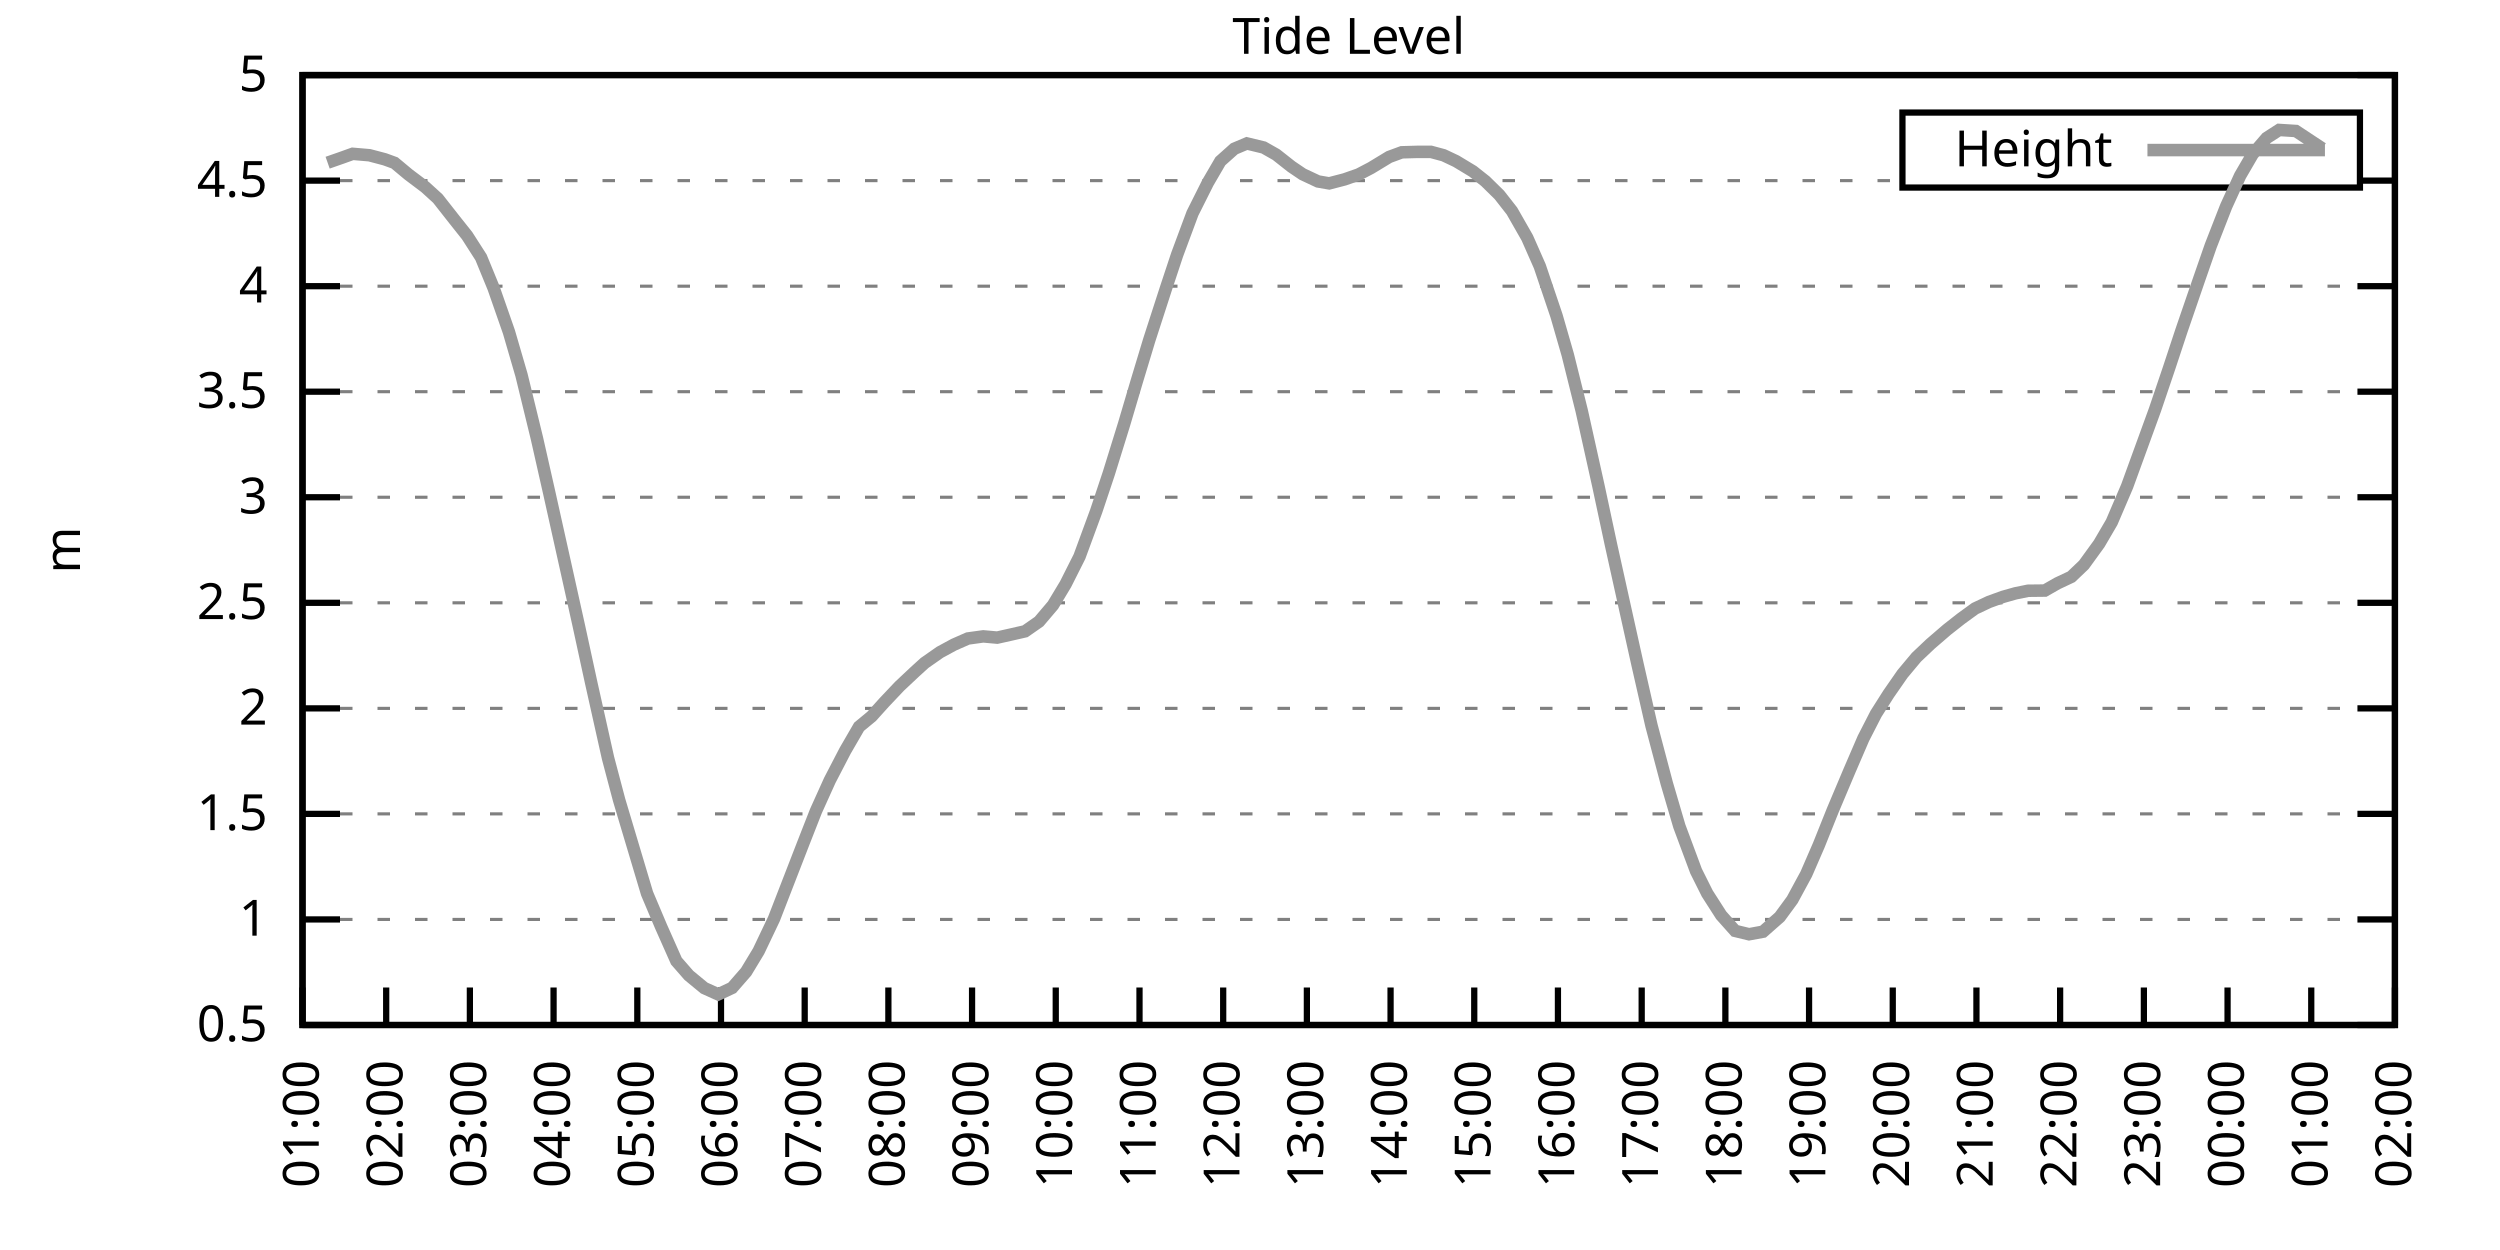
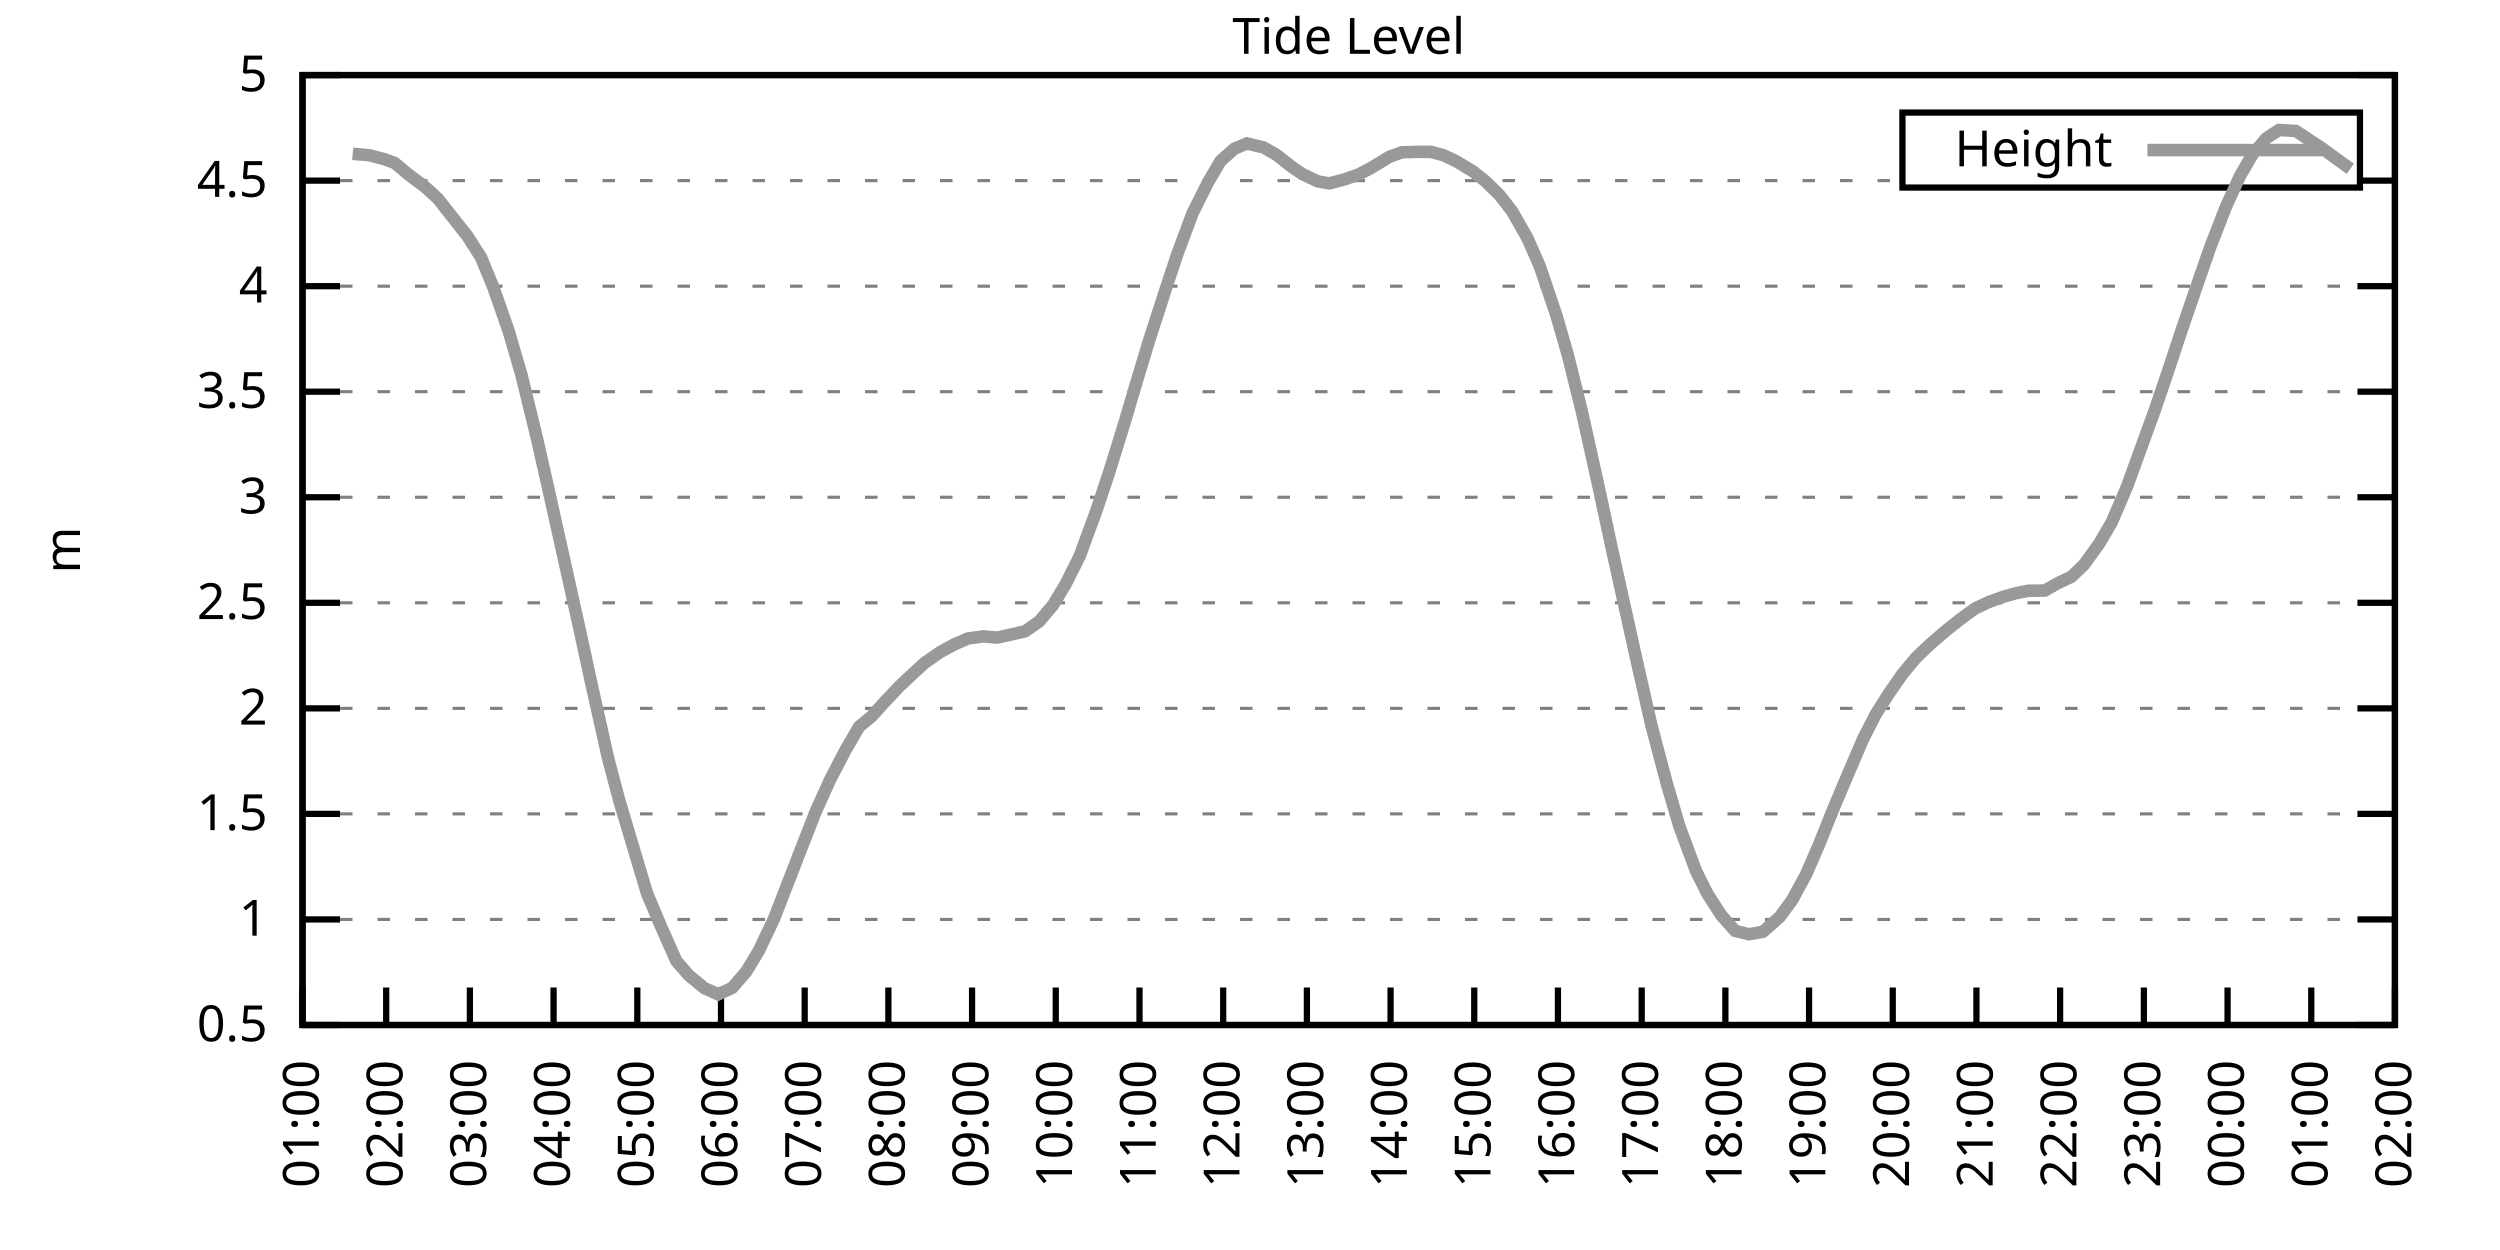
<svg xmlns="http://www.w3.org/2000/svg" xmlns:xlink="http://www.w3.org/1999/xlink" width="400" height="200" viewBox="0 0 400 200">
  <g id="gnuplot_canvas">
    <rect x="0" y="0" width="400" height="200" fill="none" />
    <defs>
      <circle id="gpDot" r="0.5" stroke-width="0.5" stroke="currentColor" />
      <path id="gpPt0" stroke-width="0.333" stroke="currentColor" d="M-1,0 h2 M0,-1 v2" />
      <path id="gpPt1" stroke-width="0.333" stroke="currentColor" d="M-1,-1 L1,1 M1,-1 L-1,1" />
      <path id="gpPt2" stroke-width="0.333" stroke="currentColor" d="M-1,0 L1,0 M0,-1 L0,1 M-1,-1 L1,1 M-1,1 L1,-1" />
      <rect id="gpPt3" stroke-width="0.333" stroke="currentColor" x="-1" y="-1" width="2" height="2" />
      <rect id="gpPt4" stroke-width="0.333" stroke="currentColor" fill="currentColor" x="-1" y="-1" width="2" height="2" />
      <circle id="gpPt5" stroke-width="0.333" stroke="currentColor" cx="0" cy="0" r="1" />
      <use xlink:href="#gpPt5" id="gpPt6" fill="currentColor" stroke="none" />
      <path id="gpPt7" stroke-width="0.333" stroke="currentColor" d="M0,-1.33 L-1.33,0.67 L1.33,0.67 z" />
      <use xlink:href="#gpPt7" id="gpPt8" fill="currentColor" stroke="none" />
      <use xlink:href="#gpPt7" id="gpPt9" stroke="currentColor" transform="rotate(180)" />
      <use xlink:href="#gpPt9" id="gpPt10" fill="currentColor" stroke="none" />
      <use xlink:href="#gpPt3" id="gpPt11" stroke="currentColor" transform="rotate(45)" />
      <use xlink:href="#gpPt11" id="gpPt12" fill="currentColor" stroke="none" />
      <path id="gpPt13" stroke-width="0.333" stroke="currentColor" d="M0,1.330 L1.265,0.411 L0.782,-1.067 L-0.782,-1.076 L-1.265,0.411 z" />
      <use xlink:href="#gpPt13" id="gpPt14" fill="currentColor" stroke="none" />
      <filter id="textbox" filterUnits="objectBoundingBox" x="0" y="0" height="1" width="1">
        <feFlood flood-color="white" flood-opacity="1" result="bgnd" />
        <feComposite in="SourceGraphic" in2="bgnd" operator="atop" />
      </filter>
      <filter id="greybox" filterUnits="objectBoundingBox" x="0" y="0" height="1" width="1">
        <feFlood flood-color="lightgrey" flood-opacity="1" result="grey" />
        <feComposite in="SourceGraphic" in2="grey" operator="atop" />
      </filter>
    </defs>
    <g fill="none" color="white" stroke="currentColor" stroke-width="1.00" stroke-linecap="butt" stroke-linejoin="miter">
</g>
    <g fill="none" color="black" stroke="currentColor" stroke-width="1.00" stroke-linecap="butt" stroke-linejoin="miter">
      <g stroke="none" shape-rendering="crispEdges">
        <polygon fill="rgb(255, 255, 255)" points="48.40,164.00 383.18,164.00 383.18,12.02 48.40,12.02 " />
      </g>
    </g>
    <g fill="none" color="black" stroke="currentColor" stroke-width="1.00" stroke-linecap="butt" stroke-linejoin="miter">
</g>
    <g fill="none" color="black" stroke="black" stroke-width="0.50" stroke-linecap="butt" stroke-linejoin="miter">
</g>
    <g fill="none" color="gray" stroke="currentColor" stroke-width="0.50" stroke-linecap="butt" stroke-linejoin="miter">
      <path stroke="gray" stroke-dasharray="2,4" class="gridline" d="M48.40,164.00 L383.19,164.00  " />
    </g>
    <g fill="none" color="gray" stroke="gray" stroke-width="1.00" stroke-linecap="butt" stroke-linejoin="miter">
</g>
    <g fill="none" color="black" stroke="currentColor" stroke-width="1.00" stroke-linecap="butt" stroke-linejoin="miter">
      <path stroke="black" d="M48.40,164.00 L54.40,164.00 M383.19,164.00 L377.19,164.00  " />
      <g transform="translate(42.80,166.60)" stroke="none" fill="black" font-family="Sans" font-size="8.00" text-anchor="end">
        <text>
          <tspan font-family="Sans"> 0.5</tspan>
        </text>
      </g>
    </g>
    <g fill="none" color="black" stroke="currentColor" stroke-width="1.00" stroke-linecap="butt" stroke-linejoin="miter">
</g>
    <g fill="none" color="black" stroke="black" stroke-width="0.50" stroke-linecap="butt" stroke-linejoin="miter">
</g>
    <g fill="none" color="gray" stroke="currentColor" stroke-width="0.50" stroke-linecap="butt" stroke-linejoin="miter">
      <path stroke="gray" stroke-dasharray="2,4" class="gridline" d="M48.40,147.11 L383.19,147.11  " />
    </g>
    <g fill="none" color="gray" stroke="gray" stroke-width="1.00" stroke-linecap="butt" stroke-linejoin="miter">
</g>
    <g fill="none" color="black" stroke="currentColor" stroke-width="1.00" stroke-linecap="butt" stroke-linejoin="miter">
      <path stroke="black" d="M48.40,147.11 L54.40,147.11 M383.19,147.11 L377.19,147.11  " />
      <g transform="translate(42.80,149.71)" stroke="none" fill="black" font-family="Sans" font-size="8.00" text-anchor="end">
        <text>
          <tspan font-family="Sans"> 1</tspan>
        </text>
      </g>
    </g>
    <g fill="none" color="black" stroke="currentColor" stroke-width="1.00" stroke-linecap="butt" stroke-linejoin="miter">
</g>
    <g fill="none" color="black" stroke="black" stroke-width="0.50" stroke-linecap="butt" stroke-linejoin="miter">
</g>
    <g fill="none" color="gray" stroke="currentColor" stroke-width="0.50" stroke-linecap="butt" stroke-linejoin="miter">
      <path stroke="gray" stroke-dasharray="2,4" class="gridline" d="M48.40,130.22 L383.19,130.22  " />
    </g>
    <g fill="none" color="gray" stroke="gray" stroke-width="1.00" stroke-linecap="butt" stroke-linejoin="miter">
</g>
    <g fill="none" color="black" stroke="currentColor" stroke-width="1.00" stroke-linecap="butt" stroke-linejoin="miter">
      <path stroke="black" d="M48.40,130.22 L54.40,130.22 M383.19,130.22 L377.19,130.22  " />
      <g transform="translate(42.80,132.82)" stroke="none" fill="black" font-family="Sans" font-size="8.00" text-anchor="end">
        <text>
          <tspan font-family="Sans"> 1.5</tspan>
        </text>
      </g>
    </g>
    <g fill="none" color="black" stroke="currentColor" stroke-width="1.00" stroke-linecap="butt" stroke-linejoin="miter">
</g>
    <g fill="none" color="black" stroke="black" stroke-width="0.50" stroke-linecap="butt" stroke-linejoin="miter">
</g>
    <g fill="none" color="gray" stroke="currentColor" stroke-width="0.50" stroke-linecap="butt" stroke-linejoin="miter">
      <path stroke="gray" stroke-dasharray="2,4" class="gridline" d="M48.40,113.34 L383.19,113.34  " />
    </g>
    <g fill="none" color="gray" stroke="gray" stroke-width="1.00" stroke-linecap="butt" stroke-linejoin="miter">
</g>
    <g fill="none" color="black" stroke="currentColor" stroke-width="1.00" stroke-linecap="butt" stroke-linejoin="miter">
      <path stroke="black" d="M48.40,113.34 L54.40,113.34 M383.19,113.34 L377.19,113.34  " />
      <g transform="translate(42.80,115.94)" stroke="none" fill="black" font-family="Sans" font-size="8.00" text-anchor="end">
        <text>
          <tspan font-family="Sans"> 2</tspan>
        </text>
      </g>
    </g>
    <g fill="none" color="black" stroke="currentColor" stroke-width="1.00" stroke-linecap="butt" stroke-linejoin="miter">
</g>
    <g fill="none" color="black" stroke="black" stroke-width="0.50" stroke-linecap="butt" stroke-linejoin="miter">
</g>
    <g fill="none" color="gray" stroke="currentColor" stroke-width="0.50" stroke-linecap="butt" stroke-linejoin="miter">
      <path stroke="gray" stroke-dasharray="2,4" class="gridline" d="M48.40,96.45 L383.19,96.45  " />
    </g>
    <g fill="none" color="gray" stroke="gray" stroke-width="1.00" stroke-linecap="butt" stroke-linejoin="miter">
</g>
    <g fill="none" color="black" stroke="currentColor" stroke-width="1.00" stroke-linecap="butt" stroke-linejoin="miter">
      <path stroke="black" d="M48.40,96.45 L54.40,96.45 M383.19,96.45 L377.19,96.45  " />
      <g transform="translate(42.80,99.05)" stroke="none" fill="black" font-family="Sans" font-size="8.00" text-anchor="end">
        <text>
          <tspan font-family="Sans"> 2.5</tspan>
        </text>
      </g>
    </g>
    <g fill="none" color="black" stroke="currentColor" stroke-width="1.00" stroke-linecap="butt" stroke-linejoin="miter">
</g>
    <g fill="none" color="black" stroke="black" stroke-width="0.50" stroke-linecap="butt" stroke-linejoin="miter">
</g>
    <g fill="none" color="gray" stroke="currentColor" stroke-width="0.50" stroke-linecap="butt" stroke-linejoin="miter">
      <path stroke="gray" stroke-dasharray="2,4" class="gridline" d="M48.40,79.56 L383.19,79.56  " />
    </g>
    <g fill="none" color="gray" stroke="gray" stroke-width="1.00" stroke-linecap="butt" stroke-linejoin="miter">
</g>
    <g fill="none" color="black" stroke="currentColor" stroke-width="1.00" stroke-linecap="butt" stroke-linejoin="miter">
      <path stroke="black" d="M48.40,79.56 L54.40,79.56 M383.19,79.56 L377.19,79.56  " />
      <g transform="translate(42.80,82.16)" stroke="none" fill="black" font-family="Sans" font-size="8.00" text-anchor="end">
        <text>
          <tspan font-family="Sans"> 3</tspan>
        </text>
      </g>
    </g>
    <g fill="none" color="black" stroke="currentColor" stroke-width="1.00" stroke-linecap="butt" stroke-linejoin="miter">
</g>
    <g fill="none" color="black" stroke="black" stroke-width="0.50" stroke-linecap="butt" stroke-linejoin="miter">
</g>
    <g fill="none" color="gray" stroke="currentColor" stroke-width="0.50" stroke-linecap="butt" stroke-linejoin="miter">
      <path stroke="gray" stroke-dasharray="2,4" class="gridline" d="M48.40,62.67 L383.19,62.67  " />
    </g>
    <g fill="none" color="gray" stroke="gray" stroke-width="1.00" stroke-linecap="butt" stroke-linejoin="miter">
</g>
    <g fill="none" color="black" stroke="currentColor" stroke-width="1.00" stroke-linecap="butt" stroke-linejoin="miter">
      <path stroke="black" d="M48.40,62.67 L54.40,62.67 M383.19,62.67 L377.19,62.67  " />
      <g transform="translate(42.80,65.27)" stroke="none" fill="black" font-family="Sans" font-size="8.00" text-anchor="end">
        <text>
          <tspan font-family="Sans"> 3.5</tspan>
        </text>
      </g>
    </g>
    <g fill="none" color="black" stroke="currentColor" stroke-width="1.00" stroke-linecap="butt" stroke-linejoin="miter">
</g>
    <g fill="none" color="black" stroke="black" stroke-width="0.50" stroke-linecap="butt" stroke-linejoin="miter">
</g>
    <g fill="none" color="gray" stroke="currentColor" stroke-width="0.50" stroke-linecap="butt" stroke-linejoin="miter">
      <path stroke="gray" stroke-dasharray="2,4" class="gridline" d="M48.40,45.79 L383.19,45.79  " />
    </g>
    <g fill="none" color="gray" stroke="gray" stroke-width="1.00" stroke-linecap="butt" stroke-linejoin="miter">
</g>
    <g fill="none" color="black" stroke="currentColor" stroke-width="1.00" stroke-linecap="butt" stroke-linejoin="miter">
      <path stroke="black" d="M48.40,45.79 L54.40,45.79 M383.19,45.79 L377.19,45.79  " />
      <g transform="translate(42.80,48.39)" stroke="none" fill="black" font-family="Sans" font-size="8.00" text-anchor="end">
        <text>
          <tspan font-family="Sans"> 4</tspan>
        </text>
      </g>
    </g>
    <g fill="none" color="black" stroke="currentColor" stroke-width="1.00" stroke-linecap="butt" stroke-linejoin="miter">
</g>
    <g fill="none" color="black" stroke="black" stroke-width="0.50" stroke-linecap="butt" stroke-linejoin="miter">
</g>
    <g fill="none" color="gray" stroke="currentColor" stroke-width="0.50" stroke-linecap="butt" stroke-linejoin="miter">
      <path stroke="gray" stroke-dasharray="2,4" class="gridline" d="M48.40,28.90 L304.39,28.90 M377.59,28.90 L383.19,28.90  " />
    </g>
    <g fill="none" color="gray" stroke="gray" stroke-width="1.00" stroke-linecap="butt" stroke-linejoin="miter">
</g>
    <g fill="none" color="black" stroke="currentColor" stroke-width="1.00" stroke-linecap="butt" stroke-linejoin="miter">
      <path stroke="black" d="M48.40,28.90 L54.40,28.90 M383.19,28.90 L377.19,28.90  " />
      <g transform="translate(42.80,31.50)" stroke="none" fill="black" font-family="Sans" font-size="8.00" text-anchor="end">
        <text>
          <tspan font-family="Sans"> 4.5</tspan>
        </text>
      </g>
    </g>
    <g fill="none" color="black" stroke="currentColor" stroke-width="1.00" stroke-linecap="butt" stroke-linejoin="miter">
</g>
    <g fill="none" color="black" stroke="black" stroke-width="0.50" stroke-linecap="butt" stroke-linejoin="miter">
</g>
    <g fill="none" color="gray" stroke="currentColor" stroke-width="0.50" stroke-linecap="butt" stroke-linejoin="miter">
      <path stroke="gray" stroke-dasharray="2,4" class="gridline" d="M48.40,12.01 L383.19,12.01  " />
    </g>
    <g fill="none" color="gray" stroke="gray" stroke-width="1.00" stroke-linecap="butt" stroke-linejoin="miter">
</g>
    <g fill="none" color="black" stroke="currentColor" stroke-width="1.00" stroke-linecap="butt" stroke-linejoin="miter">
      <path stroke="black" d="M48.40,12.01 L54.40,12.01 M383.19,12.01 L377.19,12.01  " />
      <g transform="translate(42.80,14.61)" stroke="none" fill="black" font-family="Sans" font-size="8.00" text-anchor="end">
        <text>
          <tspan font-family="Sans"> 5</tspan>
        </text>
      </g>
    </g>
    <g fill="none" color="black" stroke="currentColor" stroke-width="1.00" stroke-linecap="butt" stroke-linejoin="miter">
      <path stroke="black" d="M48.40,164.00 L48.40,158.00  " />
      <g transform="translate(51.00,169.60) rotate(270.00)" stroke="none" fill="black" font-family="Sans" font-size="8.00" text-anchor="end">
        <text>
          <tspan font-family="Sans">01:00</tspan>
        </text>
      </g>
    </g>
    <g fill="none" color="black" stroke="currentColor" stroke-width="1.00" stroke-linecap="butt" stroke-linejoin="miter">
      <path stroke="black" d="M61.79,164.00 L61.79,158.00  " />
      <g transform="translate(64.39,169.60) rotate(270.00)" stroke="none" fill="black" font-family="Sans" font-size="8.00" text-anchor="end">
        <text>
          <tspan font-family="Sans">02:00</tspan>
        </text>
      </g>
    </g>
    <g fill="none" color="black" stroke="currentColor" stroke-width="1.00" stroke-linecap="butt" stroke-linejoin="miter">
      <path stroke="black" d="M75.18,164.00 L75.18,158.00  " />
      <g transform="translate(77.78,169.60) rotate(270.00)" stroke="none" fill="black" font-family="Sans" font-size="8.00" text-anchor="end">
        <text>
          <tspan font-family="Sans">03:00</tspan>
        </text>
      </g>
    </g>
    <g fill="none" color="black" stroke="currentColor" stroke-width="1.00" stroke-linecap="butt" stroke-linejoin="miter">
      <path stroke="black" d="M88.57,164.00 L88.57,158.00  " />
      <g transform="translate(91.17,169.60) rotate(270.00)" stroke="none" fill="black" font-family="Sans" font-size="8.00" text-anchor="end">
        <text>
          <tspan font-family="Sans">04:00</tspan>
        </text>
      </g>
    </g>
    <g fill="none" color="black" stroke="currentColor" stroke-width="1.00" stroke-linecap="butt" stroke-linejoin="miter">
      <path stroke="black" d="M101.97,164.00 L101.97,158.00  " />
      <g transform="translate(104.57,169.60) rotate(270.00)" stroke="none" fill="black" font-family="Sans" font-size="8.00" text-anchor="end">
        <text>
          <tspan font-family="Sans">05:00</tspan>
        </text>
      </g>
    </g>
    <g fill="none" color="black" stroke="currentColor" stroke-width="1.00" stroke-linecap="butt" stroke-linejoin="miter">
      <path stroke="black" d="M115.36,164.00 L115.36,158.00  " />
      <g transform="translate(117.96,169.60) rotate(270.00)" stroke="none" fill="black" font-family="Sans" font-size="8.00" text-anchor="end">
        <text>
          <tspan font-family="Sans">06:00</tspan>
        </text>
      </g>
    </g>
    <g fill="none" color="black" stroke="currentColor" stroke-width="1.00" stroke-linecap="butt" stroke-linejoin="miter">
      <path stroke="black" d="M128.75,164.00 L128.75,158.00  " />
      <g transform="translate(131.35,169.60) rotate(270.00)" stroke="none" fill="black" font-family="Sans" font-size="8.00" text-anchor="end">
        <text>
          <tspan font-family="Sans">07:00</tspan>
        </text>
      </g>
    </g>
    <g fill="none" color="black" stroke="currentColor" stroke-width="1.00" stroke-linecap="butt" stroke-linejoin="miter">
      <path stroke="black" d="M142.14,164.00 L142.14,158.00  " />
      <g transform="translate(144.74,169.60) rotate(270.00)" stroke="none" fill="black" font-family="Sans" font-size="8.00" text-anchor="end">
        <text>
          <tspan font-family="Sans">08:00</tspan>
        </text>
      </g>
    </g>
    <g fill="none" color="black" stroke="currentColor" stroke-width="1.00" stroke-linecap="butt" stroke-linejoin="miter">
      <path stroke="black" d="M155.53,164.00 L155.53,158.00  " />
      <g transform="translate(158.13,169.60) rotate(270.00)" stroke="none" fill="black" font-family="Sans" font-size="8.00" text-anchor="end">
        <text>
          <tspan font-family="Sans">09:00</tspan>
        </text>
      </g>
    </g>
    <g fill="none" color="black" stroke="currentColor" stroke-width="1.00" stroke-linecap="butt" stroke-linejoin="miter">
      <path stroke="black" d="M168.92,164.00 L168.92,158.00  " />
      <g transform="translate(171.52,169.60) rotate(270.00)" stroke="none" fill="black" font-family="Sans" font-size="8.00" text-anchor="end">
        <text>
          <tspan font-family="Sans">10:00</tspan>
        </text>
      </g>
    </g>
    <g fill="none" color="black" stroke="currentColor" stroke-width="1.00" stroke-linecap="butt" stroke-linejoin="miter">
      <path stroke="black" d="M182.32,164.00 L182.32,158.00  " />
      <g transform="translate(184.92,169.60) rotate(270.00)" stroke="none" fill="black" font-family="Sans" font-size="8.00" text-anchor="end">
        <text>
          <tspan font-family="Sans">11:00</tspan>
        </text>
      </g>
    </g>
    <g fill="none" color="black" stroke="currentColor" stroke-width="1.00" stroke-linecap="butt" stroke-linejoin="miter">
      <path stroke="black" d="M195.71,164.00 L195.71,158.00  " />
      <g transform="translate(198.31,169.60) rotate(270.00)" stroke="none" fill="black" font-family="Sans" font-size="8.00" text-anchor="end">
        <text>
          <tspan font-family="Sans">12:00</tspan>
        </text>
      </g>
    </g>
    <g fill="none" color="black" stroke="currentColor" stroke-width="1.00" stroke-linecap="butt" stroke-linejoin="miter">
      <path stroke="black" d="M209.10,164.00 L209.10,158.00  " />
      <g transform="translate(211.70,169.60) rotate(270.00)" stroke="none" fill="black" font-family="Sans" font-size="8.00" text-anchor="end">
        <text>
          <tspan font-family="Sans">13:00</tspan>
        </text>
      </g>
    </g>
    <g fill="none" color="black" stroke="currentColor" stroke-width="1.00" stroke-linecap="butt" stroke-linejoin="miter">
      <path stroke="black" d="M222.49,164.00 L222.49,158.00  " />
      <g transform="translate(225.09,169.60) rotate(270.00)" stroke="none" fill="black" font-family="Sans" font-size="8.00" text-anchor="end">
        <text>
          <tspan font-family="Sans">14:00</tspan>
        </text>
      </g>
    </g>
    <g fill="none" color="black" stroke="currentColor" stroke-width="1.00" stroke-linecap="butt" stroke-linejoin="miter">
      <path stroke="black" d="M235.88,164.00 L235.88,158.00  " />
      <g transform="translate(238.48,169.60) rotate(270.00)" stroke="none" fill="black" font-family="Sans" font-size="8.00" text-anchor="end">
        <text>
          <tspan font-family="Sans">15:00</tspan>
        </text>
      </g>
    </g>
    <g fill="none" color="black" stroke="currentColor" stroke-width="1.00" stroke-linecap="butt" stroke-linejoin="miter">
      <path stroke="black" d="M249.27,164.00 L249.27,158.00  " />
      <g transform="translate(251.87,169.60) rotate(270.00)" stroke="none" fill="black" font-family="Sans" font-size="8.00" text-anchor="end">
        <text>
          <tspan font-family="Sans">16:00</tspan>
        </text>
      </g>
    </g>
    <g fill="none" color="black" stroke="currentColor" stroke-width="1.00" stroke-linecap="butt" stroke-linejoin="miter">
      <path stroke="black" d="M262.67,164.00 L262.67,158.00  " />
      <g transform="translate(265.27,169.60) rotate(270.00)" stroke="none" fill="black" font-family="Sans" font-size="8.00" text-anchor="end">
        <text>
          <tspan font-family="Sans">17:00</tspan>
        </text>
      </g>
    </g>
    <g fill="none" color="black" stroke="currentColor" stroke-width="1.00" stroke-linecap="butt" stroke-linejoin="miter">
      <path stroke="black" d="M276.06,164.00 L276.06,158.00  " />
      <g transform="translate(278.66,169.60) rotate(270.00)" stroke="none" fill="black" font-family="Sans" font-size="8.00" text-anchor="end">
        <text>
          <tspan font-family="Sans">18:00</tspan>
        </text>
      </g>
    </g>
    <g fill="none" color="black" stroke="currentColor" stroke-width="1.00" stroke-linecap="butt" stroke-linejoin="miter">
      <path stroke="black" d="M289.45,164.00 L289.45,158.00  " />
      <g transform="translate(292.05,169.60) rotate(270.00)" stroke="none" fill="black" font-family="Sans" font-size="8.00" text-anchor="end">
        <text>
          <tspan font-family="Sans">19:00</tspan>
        </text>
      </g>
    </g>
    <g fill="none" color="black" stroke="currentColor" stroke-width="1.00" stroke-linecap="butt" stroke-linejoin="miter">
      <path stroke="black" d="M302.84,164.00 L302.84,158.00  " />
      <g transform="translate(305.44,169.60) rotate(270.00)" stroke="none" fill="black" font-family="Sans" font-size="8.00" text-anchor="end">
        <text>
          <tspan font-family="Sans">20:00</tspan>
        </text>
      </g>
    </g>
    <g fill="none" color="black" stroke="currentColor" stroke-width="1.00" stroke-linecap="butt" stroke-linejoin="miter">
      <path stroke="black" d="M316.23,164.00 L316.23,158.00  " />
      <g transform="translate(318.83,169.60) rotate(270.00)" stroke="none" fill="black" font-family="Sans" font-size="8.00" text-anchor="end">
        <text>
          <tspan font-family="Sans">21:00</tspan>
        </text>
      </g>
    </g>
    <g fill="none" color="black" stroke="currentColor" stroke-width="1.00" stroke-linecap="butt" stroke-linejoin="miter">
      <path stroke="black" d="M329.62,164.00 L329.62,158.00  " />
      <g transform="translate(332.22,169.60) rotate(270.00)" stroke="none" fill="black" font-family="Sans" font-size="8.00" text-anchor="end">
        <text>
          <tspan font-family="Sans">22:00</tspan>
        </text>
      </g>
    </g>
    <g fill="none" color="black" stroke="currentColor" stroke-width="1.00" stroke-linecap="butt" stroke-linejoin="miter">
      <path stroke="black" d="M343.02,164.00 L343.02,158.00  " />
      <g transform="translate(345.62,169.60) rotate(270.00)" stroke="none" fill="black" font-family="Sans" font-size="8.00" text-anchor="end">
        <text>
          <tspan font-family="Sans">23:00</tspan>
        </text>
      </g>
    </g>
    <g fill="none" color="black" stroke="currentColor" stroke-width="1.00" stroke-linecap="butt" stroke-linejoin="miter">
      <path stroke="black" d="M356.41,164.00 L356.41,158.00  " />
      <g transform="translate(359.01,169.60) rotate(270.00)" stroke="none" fill="black" font-family="Sans" font-size="8.00" text-anchor="end">
        <text>
          <tspan font-family="Sans">00:00</tspan>
        </text>
      </g>
    </g>
    <g fill="none" color="black" stroke="currentColor" stroke-width="1.00" stroke-linecap="butt" stroke-linejoin="miter">
      <path stroke="black" d="M369.80,164.00 L369.80,158.00  " />
      <g transform="translate(372.40,169.60) rotate(270.00)" stroke="none" fill="black" font-family="Sans" font-size="8.00" text-anchor="end">
        <text>
          <tspan font-family="Sans">01:00</tspan>
        </text>
      </g>
    </g>
    <g fill="none" color="black" stroke="currentColor" stroke-width="1.00" stroke-linecap="butt" stroke-linejoin="miter">
      <path stroke="black" d="M383.19,164.00 L383.19,158.00  " />
      <g transform="translate(385.79,169.60) rotate(270.00)" stroke="none" fill="black" font-family="Sans" font-size="8.00" text-anchor="end">
        <text>
          <tspan font-family="Sans">02:00</tspan>
        </text>
      </g>
    </g>
    <g fill="none" color="black" stroke="currentColor" stroke-width="1.00" stroke-linecap="butt" stroke-linejoin="miter">
</g>
    <g fill="none" color="black" stroke="currentColor" stroke-width="1.00" stroke-linecap="butt" stroke-linejoin="miter">
      <path stroke="black" d="M48.40,12.01 L48.40,164.00 L383.19,164.00 L383.19,12.01 L48.40,12.01 Z  " />
    </g>
    <g fill="none" color="black" stroke="currentColor" stroke-width="1.00" stroke-linecap="butt" stroke-linejoin="miter">
</g>
    <g fill="none" color="black" stroke="currentColor" stroke-width="1.00" stroke-linecap="butt" stroke-linejoin="miter">
      <path stroke="black" d="M304.39,30.01 L304.39,18.01 L377.59,18.01 L377.59,30.01 L304.39,30.01 Z  " />
    </g>
    <g id="Tide_level_plot_1">
      <g fill="none" color="white" stroke="black" stroke-width="2.00" stroke-linecap="butt" stroke-linejoin="miter">
</g>
      <g fill="none" color="black" stroke="currentColor" stroke-width="2.00" stroke-linecap="butt" stroke-linejoin="miter">
        <g transform="translate(337.99,26.61)" stroke="none" fill="black" font-family="Sans" font-size="8.00" text-anchor="end">
          <text>
            <tspan font-family="Sans">Height</tspan>
          </text>
        </g>
      </g>
      <g fill="none" color="black" stroke="currentColor" stroke-width="2.00" stroke-linecap="butt" stroke-linejoin="miter">
-         <path stroke="rgb(153, 153, 153)" d="M343.59,24.01 L371.99,24.01 M52.42,26.03 L54.65,25.25 L56.43,24.61 L59.11,24.84 L61.57,25.49 L63.13,26.06   L65.36,27.92 L68.04,29.94 L70.05,31.77 L72.73,35.18 L74.74,37.71 L76.97,41.19 L78.98,46.09 L81.43,53.11   L83.44,60.01 L85.90,70.10 L87.91,78.99 L90.58,90.98 L92.59,100.03 L94.60,109.28 L97.28,121.27 L99.06,128.00   L103.53,142.96 L105.76,148.23 L108.22,153.77 L110.22,156.06 L112.68,158.09 L114.91,159.10 L117.14,158.06 L119.38,155.49   L121.38,152.18 L123.84,147.01 L128.53,134.92 L130.54,129.79 L132.77,124.85 L135.22,120.13 L137.45,116.28 L139.46,114.62   L141.47,112.39 L143.93,109.79 L146.38,107.49 L147.94,106.07 L150.40,104.35 L152.63,103.14 L154.86,102.16 L157.32,101.82   L159.55,102.02 L161.78,101.52 L164.01,101.01 L166.25,99.45 L168.48,96.82 L170.49,93.48 L172.72,89.05 L175.40,81.76   L177.41,75.74 L179.86,67.84 L181.87,61.05 L183.88,54.40 L186.56,46.12 L188.34,40.75 L190.80,34.13 L193.25,29.24   L195.26,25.79 L197.49,23.80 L199.50,22.95 L202.18,23.60 L204.19,24.74 L206.64,26.67 L208.43,27.88 L210.88,29.03   L212.67,29.34 L215.13,28.70 L217.36,27.92 L219.37,26.87 L222.27,25.11 L224.28,24.37 L226.73,24.30 L228.96,24.30   L230.97,24.84 L232.98,25.79 L235.66,27.41 L237.67,29.00 L239.90,31.19 L241.91,33.76 L244.36,38.05 L246.37,42.61   L249.05,50.55 L250.84,56.76 L253.07,65.71 L255.75,77.77 L257.76,87.16 L259.99,97.23 L262.00,106.28 L264.23,116.07   L266.68,125.33 L268.69,132.18 L271.37,139.38 L273.16,142.96 L275.39,146.44 L277.62,148.94 L279.85,149.48 L282.08,149.07   L284.76,146.71 L286.77,143.97 L289.00,139.85 L291.01,135.22 L293.24,129.65 L295.92,123.30 L298.15,118.13 L300.16,114.21   L302.17,111.04 L304.40,107.83 L306.63,105.16 L308.87,103.04 L311.54,100.74 L313.78,98.98 L316.01,97.36 L318.24,96.31   L320.47,95.50 L322.48,94.93 L324.49,94.52 L327.17,94.49 L329.18,93.34 L331.41,92.29 L333.42,90.37 L335.87,86.99   L337.88,83.55 L340.34,77.80 L344.80,65.54 L347.03,58.96 L349.04,52.88 L351.72,45.08 L353.73,39.30 L356.18,33.02   L358.42,28.12 L360.42,24.68 L362.66,22.08 L364.66,20.79 L367.34,20.96 L371.58,23.76  " />
+         <path stroke="rgb(153, 153, 153)" d="M343.59,24.01 L371.99,24.01 M56.43,24.61 L59.11,24.84 L61.57,25.49 L63.13,26.06 L65.36,27.92 L68.04,29.94   L70.05,31.77 L72.73,35.18 L74.74,37.71 L76.97,41.19 L78.98,46.09 L81.43,53.11 L83.44,60.01 L85.90,70.10   L87.91,78.99 L90.58,90.98 L92.59,100.03 L94.60,109.28 L97.28,121.27 L99.06,128.00 L103.53,142.96 L105.76,148.23   L108.22,153.77 L110.22,156.06 L112.68,158.09 L114.91,159.10 L117.14,158.06 L119.38,155.49 L121.38,152.18 L123.84,147.01   L128.53,134.92 L130.54,129.79 L132.77,124.85 L135.22,120.13 L137.45,116.28 L139.46,114.62 L141.47,112.39 L143.93,109.79   L146.38,107.49 L147.94,106.07 L150.40,104.35 L152.63,103.14 L154.86,102.16 L157.32,101.82 L159.55,102.02 L161.78,101.52   L164.01,101.01 L166.25,99.45 L168.48,96.82 L170.49,93.48 L172.72,89.05 L175.40,81.76 L177.41,75.74 L179.86,67.84   L181.87,61.05 L183.88,54.40 L186.56,46.12 L188.34,40.75 L190.80,34.13 L193.25,29.24 L195.26,25.79 L197.49,23.80   L199.50,22.95 L202.18,23.60 L204.19,24.74 L206.64,26.67 L208.43,27.88 L210.88,29.03 L212.67,29.34 L215.13,28.70   L217.36,27.92 L219.37,26.87 L222.27,25.11 L224.28,24.37 L226.73,24.30 L228.96,24.30 L230.97,24.84 L232.98,25.79   L235.66,27.41 L237.67,29.00 L239.90,31.19 L241.91,33.76 L244.36,38.05 L246.37,42.61 L249.05,50.55 L250.84,56.76   L253.07,65.71 L255.75,77.77 L257.76,87.16 L259.99,97.23 L262.00,106.28 L264.23,116.07 L266.68,125.33 L268.69,132.18   L271.37,139.38 L273.16,142.96 L275.39,146.44 L277.62,148.94 L279.85,149.48 L282.08,149.07 L284.76,146.71 L286.77,143.97   L289.00,139.85 L291.01,135.22 L293.24,129.65 L295.92,123.30 L298.15,118.13 L300.16,114.21 L302.17,111.04 L304.40,107.83   L306.63,105.16 L308.87,103.04 L311.54,100.74 L313.78,98.98 L316.01,97.36 L318.24,96.31 L320.47,95.50 L322.48,94.93   L324.49,94.52 L327.17,94.49 L329.18,93.34 L331.41,92.29 L333.42,90.37 L335.87,86.99 L337.88,83.55 L340.34,77.80   L344.80,65.54 L347.03,58.96 L349.04,52.88 L351.72,45.08 L353.73,39.30 L356.18,33.02 L358.42,28.12 L360.42,24.68   L362.66,22.08 L364.66,20.79 L367.34,20.96 L371.58,23.76 L373.82,25.39 L376.05,27.01  " />
      </g>
    </g>
    <g fill="none" color="black" stroke="currentColor" stroke-width="2.00" stroke-linecap="butt" stroke-linejoin="miter">
</g>
    <g fill="none" color="black" stroke="black" stroke-width="1.00" stroke-linecap="butt" stroke-linejoin="miter">
</g>
    <g fill="none" color="black" stroke="currentColor" stroke-width="1.00" stroke-linecap="butt" stroke-linejoin="miter">
      <path stroke="black" d="M48.40,12.01 L48.40,164.00 L383.19,164.00 L383.19,12.01 L48.40,12.01 Z  " />
      <g transform="translate(12.80,88.01) rotate(270.00)" stroke="none" fill="black" font-family="Sans" font-size="8.00" text-anchor="middle">
        <text>
          <tspan font-family="Sans">m</tspan>
        </text>
      </g>
    </g>
    <g fill="none" color="black" stroke="currentColor" stroke-width="1.00" stroke-linecap="butt" stroke-linejoin="miter">
</g>
    <g fill="none" color="black" stroke="currentColor" stroke-width="1.00" stroke-linecap="butt" stroke-linejoin="miter">
      <g transform="translate(215.79,8.61)" stroke="none" fill="black" font-family="Sans" font-size="8.00" text-anchor="middle">
        <text>
          <tspan font-family="Sans">Tide Level</tspan>
        </text>
      </g>
    </g>
    <g fill="none" color="black" stroke="currentColor" stroke-width="1.00" stroke-linecap="butt" stroke-linejoin="miter">
</g>
  </g>
</svg>
